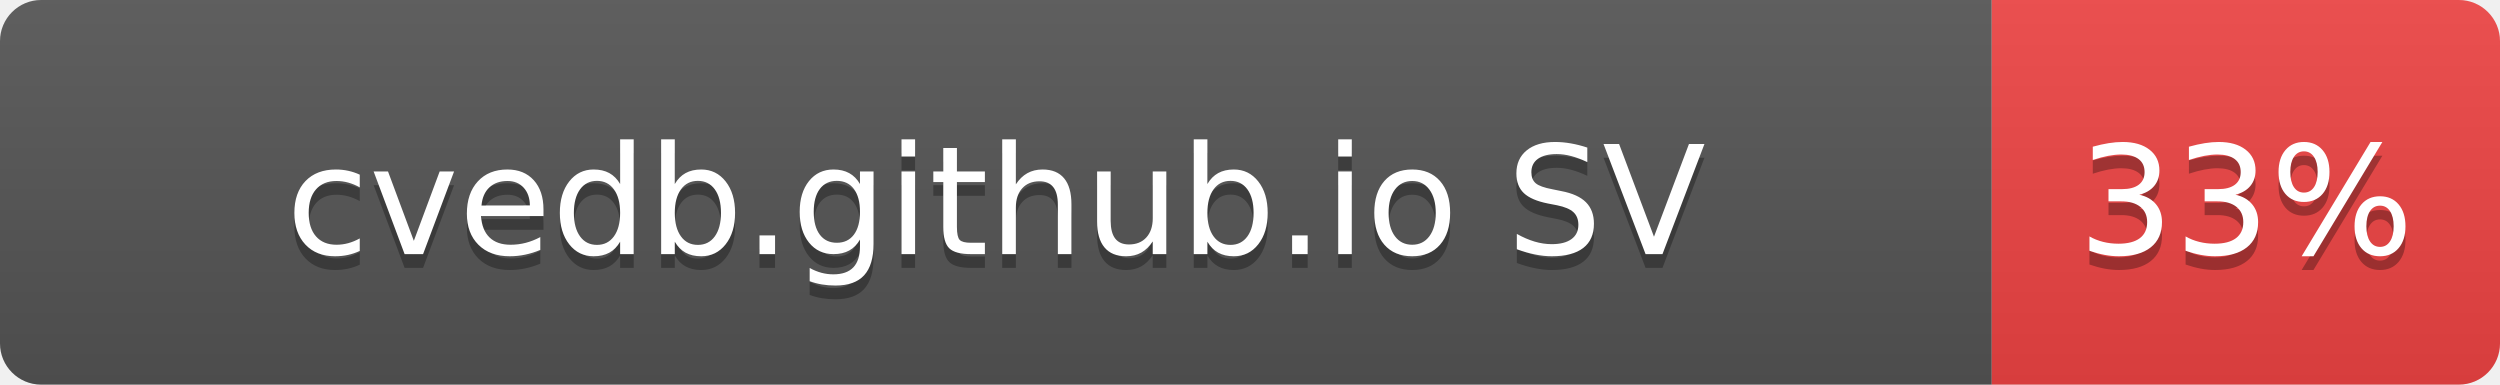
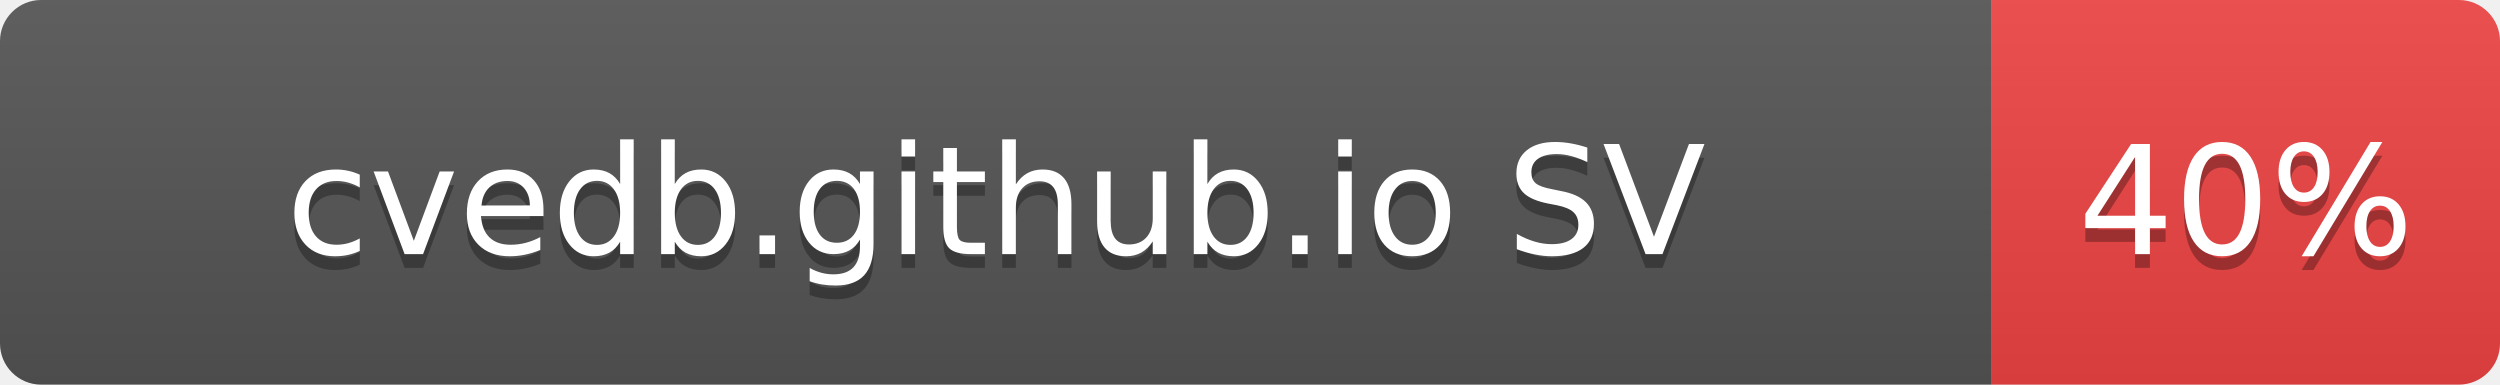
- <svg xmlns="http://www.w3.org/2000/svg" width="182" height="28" role="img" aria-label="cvedb.github.io SV: 33%">
+ <svg xmlns="http://www.w3.org/2000/svg" width="182" height="28" role="img" aria-label="cvedb.github.io SV: 40%">
  <linearGradient id="s" x2="0" y2="100%">
    <stop offset="0" stop-color="#bbb" stop-opacity=".1" />
    <stop offset="1" stop-opacity=".1" />
  </linearGradient>
  <clipPath id="r">
    <rect width="182" height="28" rx="3" fill="#fff" />
  </clipPath>
  <g clip-path="url(#r)">
    <rect width="145" height="28" fill="#555" />
    <rect x="145" width="37" height="28" fill="#EF4444" />
    <rect width="182" height="28" fill="url(#s)" />
  </g>
  <g fill="#fff" text-anchor="middle" font-family="Verdana,Geneva,DejaVu Sans,sans-serif" text-rendering="geometricPrecision" font-size="110">
    <text aria-hidden="true" x="725" y="195" fill="#010101" fill-opacity=".3" transform="scale(.1)" textLength="1116">cvedb.github.io SV</text>
    <text x="725" y="185" transform="scale(.1)" fill="#fff" textLength="1116">cvedb.github.io SV</text>
-     <text aria-hidden="true" x="1635" y="195" fill="#010101" fill-opacity=".3" transform="scale(.1)" textLength="210">33%</text>
-     <text x="1635" y="185" transform="scale(.1)" fill="#fff" textLength="210">33%</text>
+     <text aria-hidden="true" x="1635" y="195" fill="#010101" fill-opacity=".3" transform="scale(.1)" textLength="210">40%</text>
+     <text x="1635" y="185" transform="scale(.1)" fill="#fff" textLength="210">40%</text>
  </g>
</svg>
